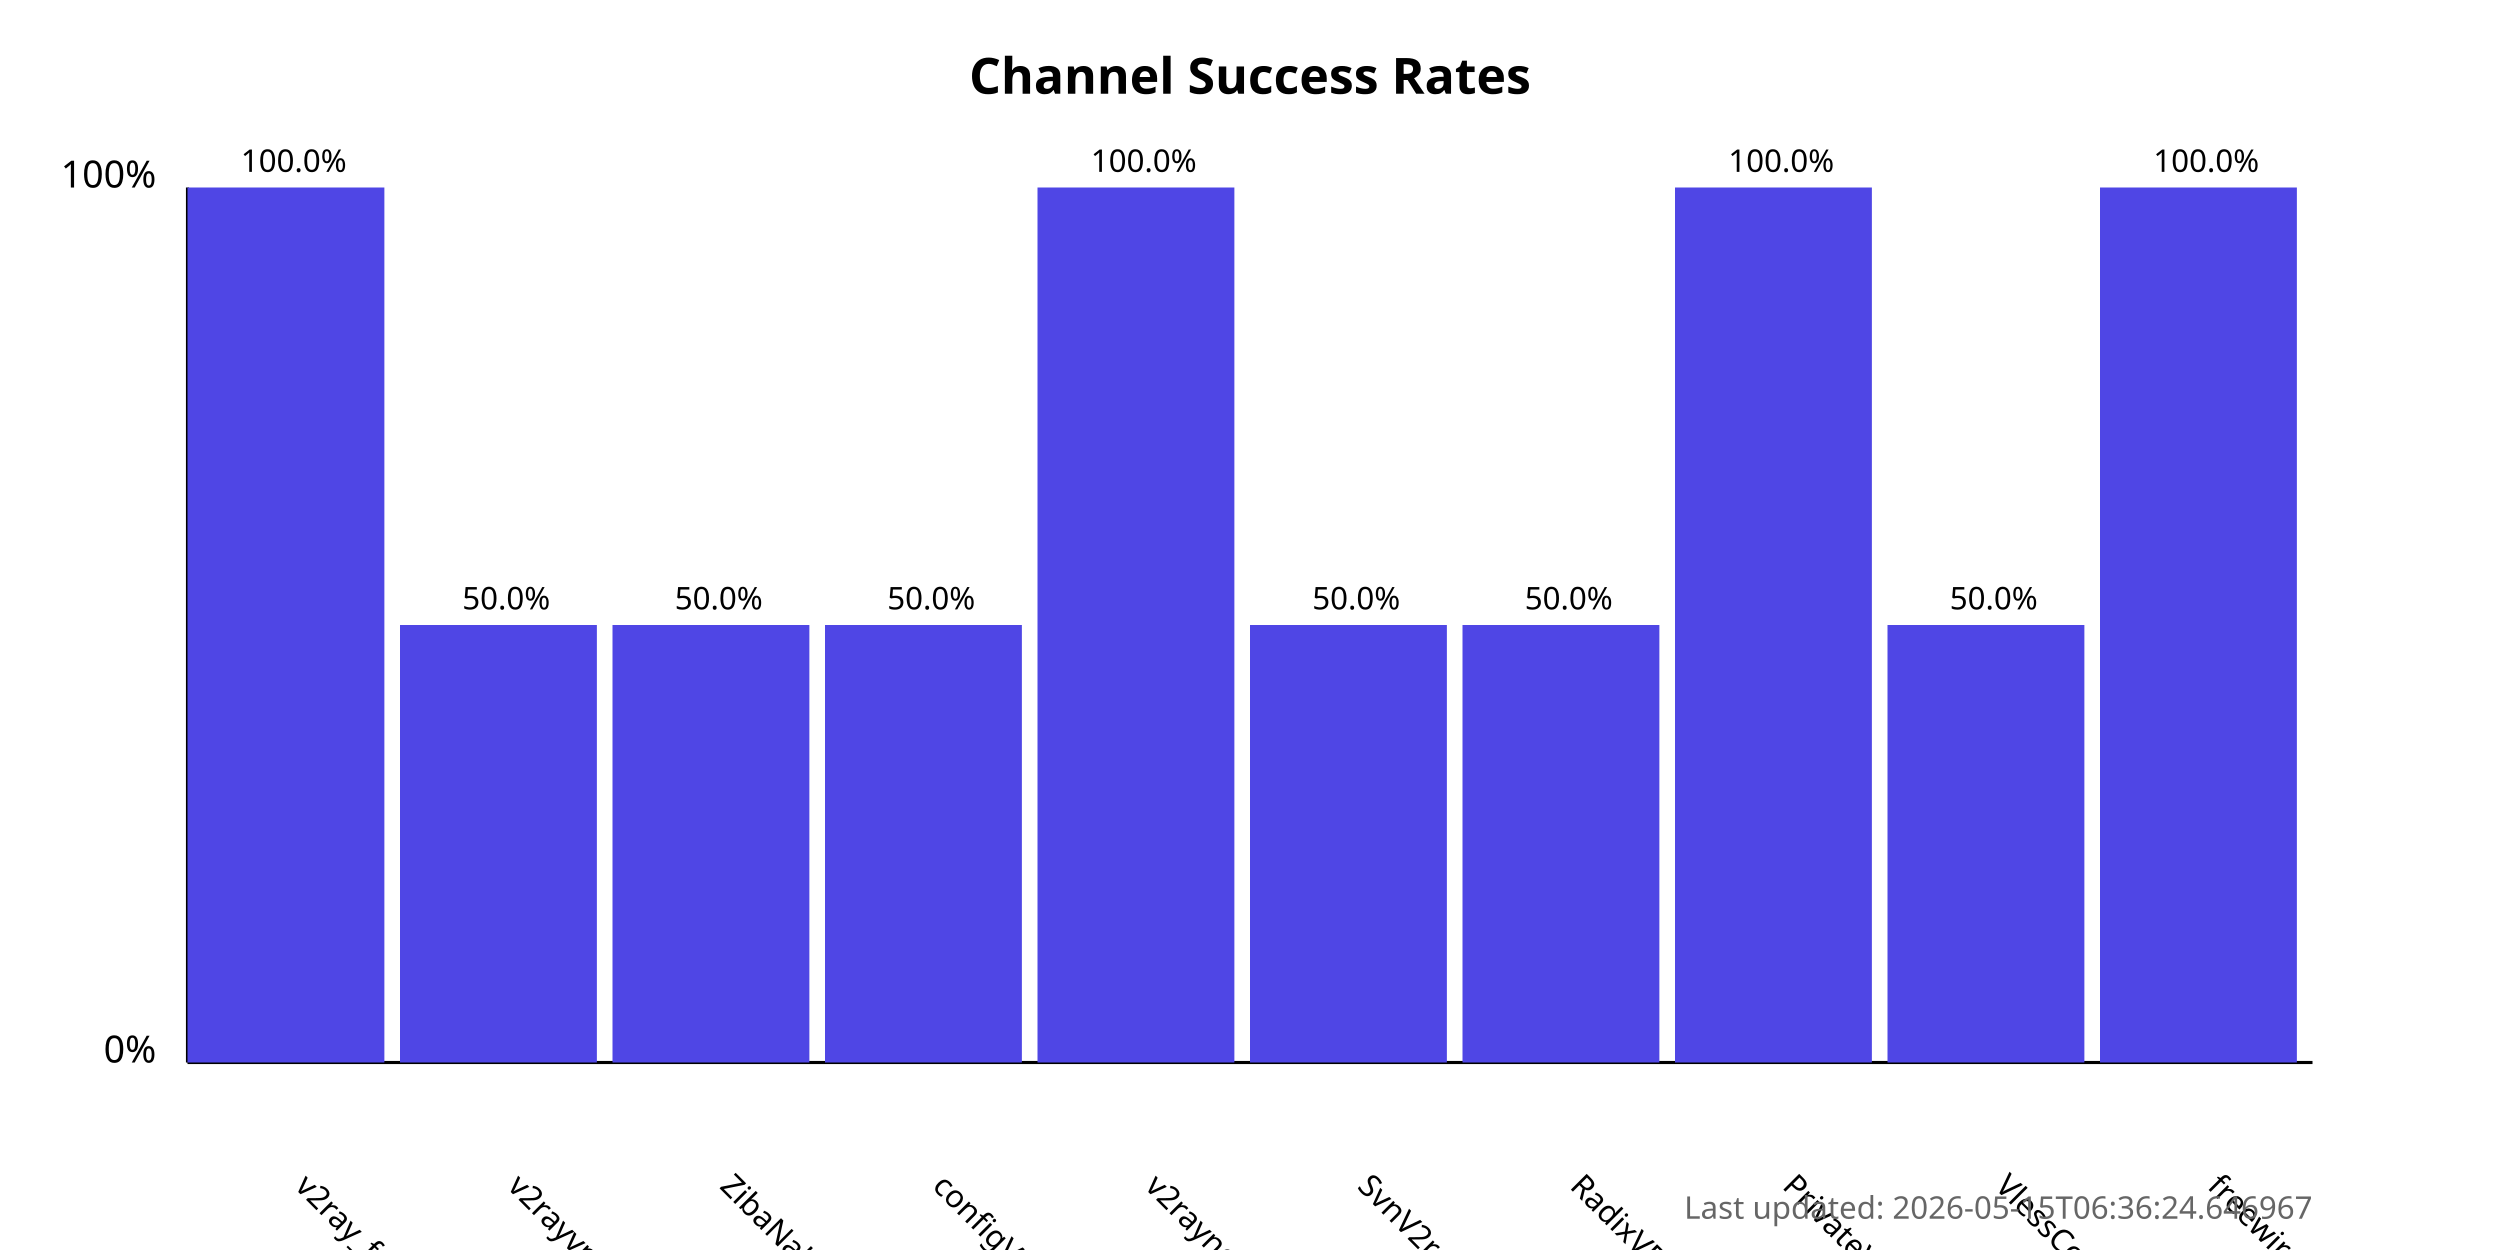
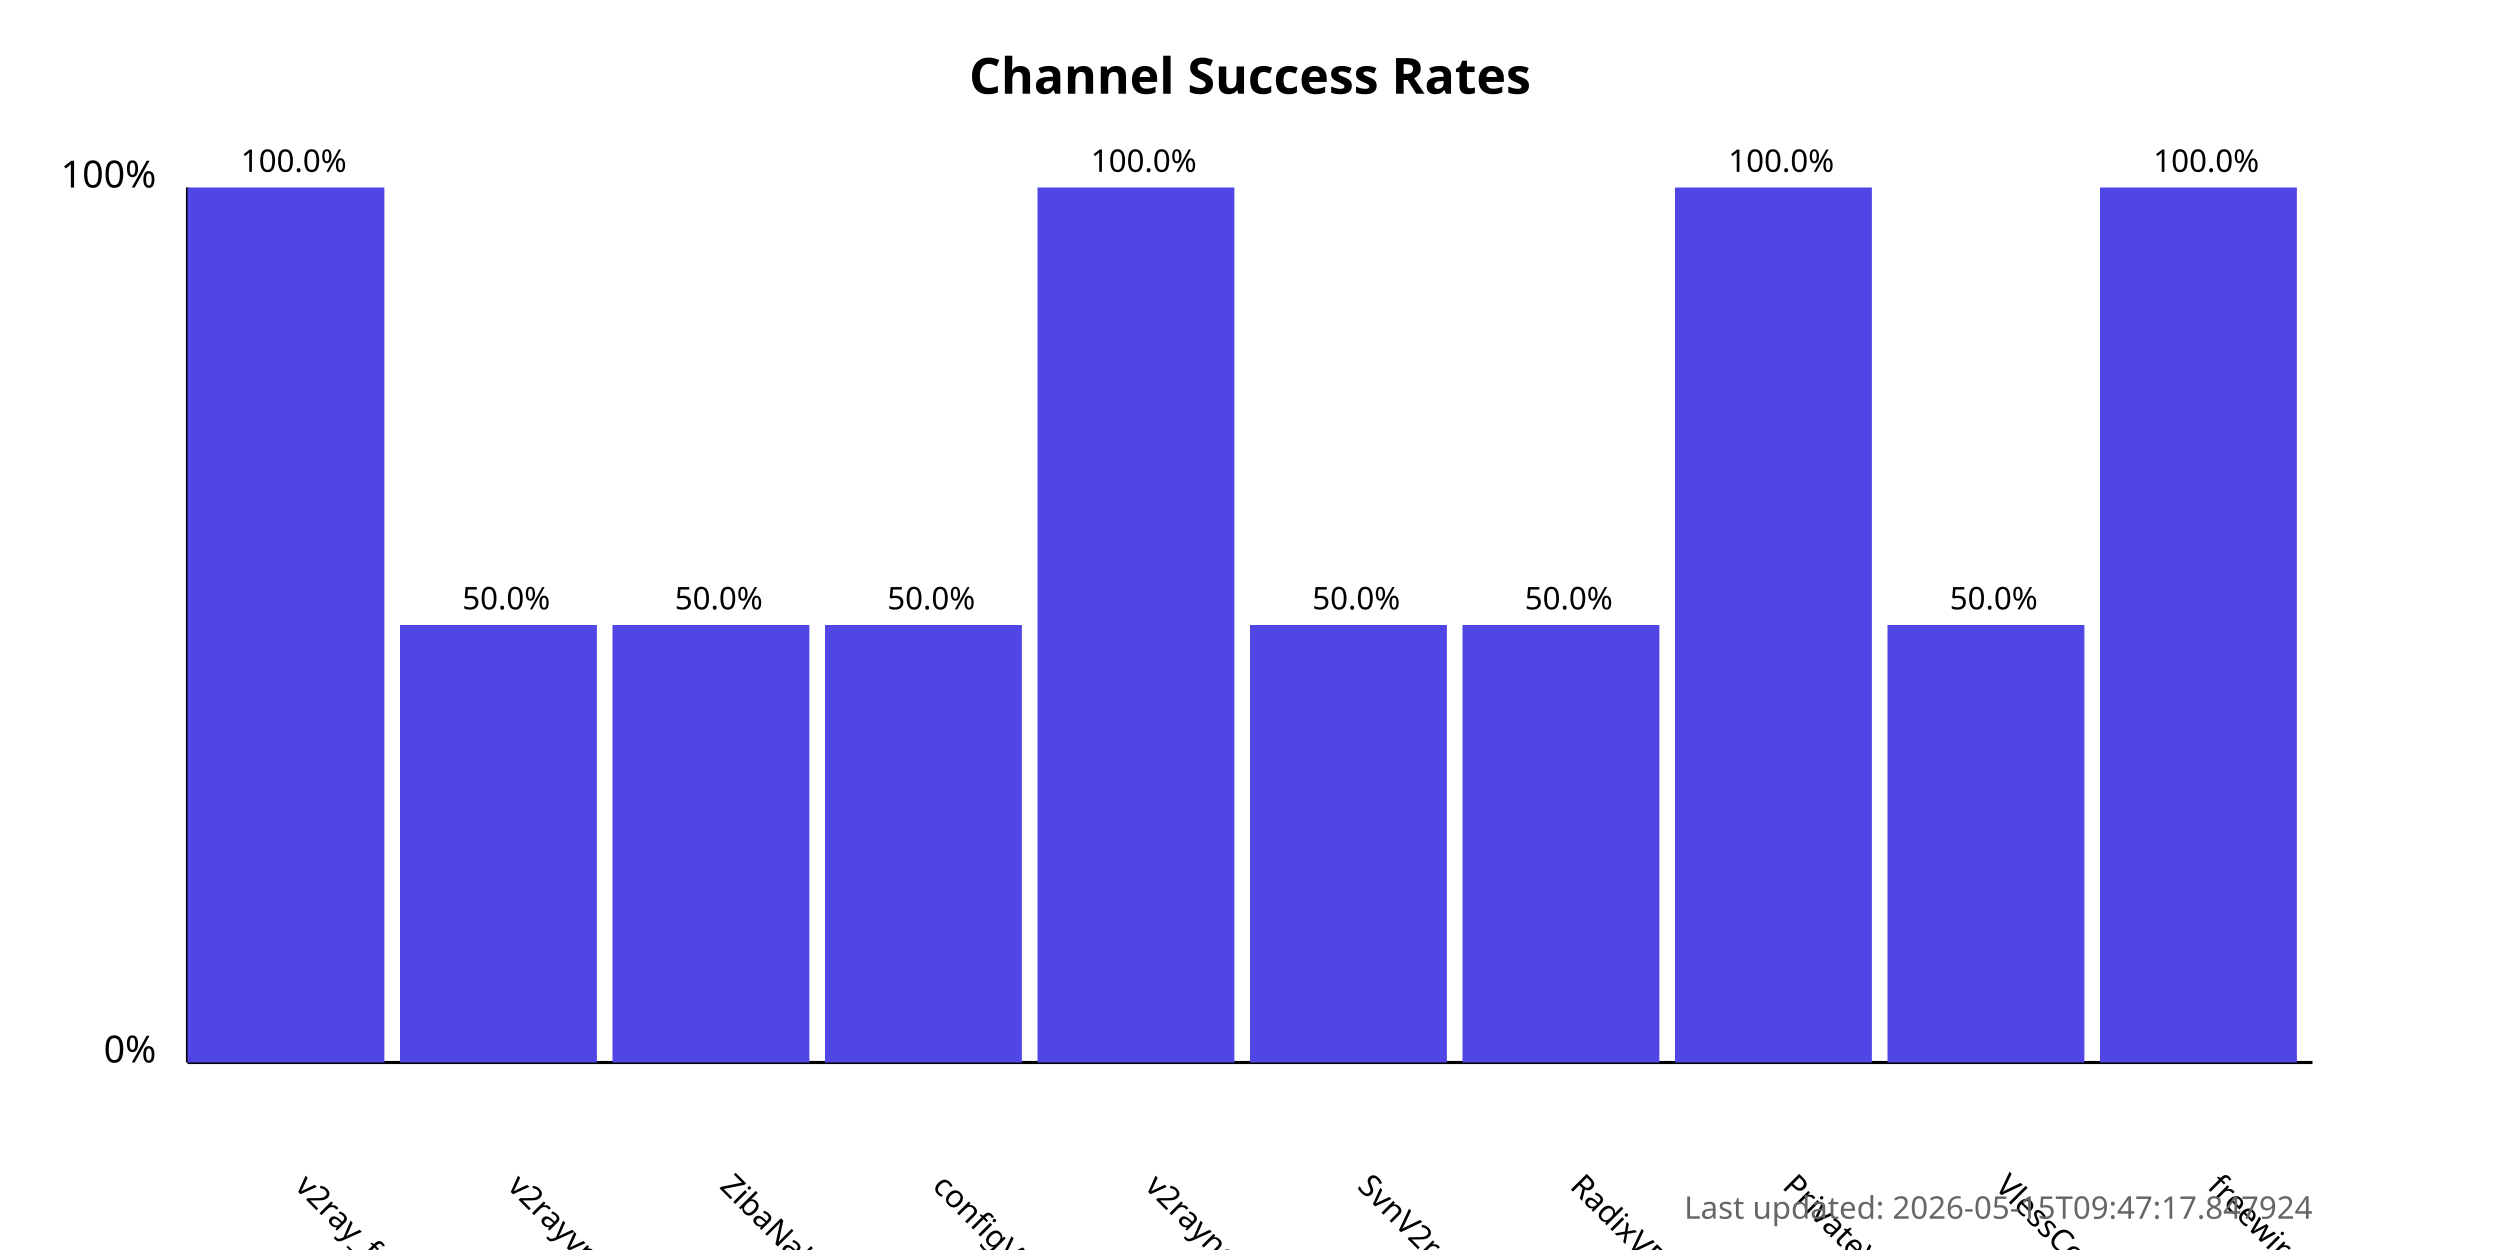
<svg xmlns="http://www.w3.org/2000/svg" width="800" height="400">
  <style>
            .chart-title { font: bold 16px sans-serif; }
            .axis-label { font: 12px sans-serif; }
            .tick-label { font: 10px sans-serif; }
            .bar { fill: #4f46e5; }
            .bar:hover { fill: #6366f1; }
            .timestamp { font: 10px sans-serif; fill: #666; }
        </style>
  <text x="400.0" y="30" text-anchor="middle" class="chart-title">
            Channel Success Rates
        </text>
  <line x1="60" y1="340" x2="60" y2="60" stroke="black" stroke-width="1" />
  <line x1="60" y1="340" x2="740" y2="340" stroke="black" stroke-width="1" />
  <text x="50" y="340" text-anchor="end" class="axis-label">0%</text>
  <text x="50" y="60" text-anchor="end" class="axis-label">100%</text>
  <g>
    <rect x="60" y="60.0" width="63.0" height="280.0" class="bar" />
    <text x="94.0" y="380" transform="rotate(45, 94.0, 380)" text-anchor="start" class="tick-label">
                v2ray_free_conf
            </text>
    <text x="94.0" y="55.0" text-anchor="middle" class="tick-label">
                100.0%
            </text>
  </g>
  <g>
    <rect x="128.0" y="200.0" width="63.0" height="140.0" class="bar" />
    <text x="162.0" y="380" transform="rotate(45, 162.0, 380)" text-anchor="start" class="tick-label">
                v2rayvpno
            </text>
    <text x="162.0" y="195.0" text-anchor="middle" class="tick-label">
                50.0%
            </text>
  </g>
  <g>
    <rect x="196.0" y="200.0" width="63.0" height="140.0" class="bar" />
    <text x="230.0" y="380" transform="rotate(45, 230.0, 380)" text-anchor="start" class="tick-label">
                ZibaNabz
            </text>
    <text x="230.0" y="195.0" text-anchor="middle" class="tick-label">
                50.0%
            </text>
  </g>
  <g>
    <rect x="264.0" y="200.0" width="63.0" height="140.0" class="bar" />
    <text x="298.0" y="380" transform="rotate(45, 298.0, 380)" text-anchor="start" class="tick-label">
                configV2rayForFree
            </text>
    <text x="298.0" y="195.0" text-anchor="middle" class="tick-label">
                50.0%
            </text>
  </g>
  <g>
    <rect x="332.0" y="60.0" width="63.0" height="280.0" class="bar" />
    <text x="366.0" y="380" transform="rotate(45, 366.0, 380)" text-anchor="start" class="tick-label">
                v2rayngvpn
            </text>
    <text x="366.0" y="55.0" text-anchor="middle" class="tick-label">
                100.0%
            </text>
  </g>
  <g>
    <rect x="400.0" y="200.0" width="63.0" height="140.0" class="bar" />
    <text x="434.0" y="380" transform="rotate(45, 434.0, 380)" text-anchor="start" class="tick-label">
                SvnV2ray
            </text>
    <text x="434.0" y="195.0" text-anchor="middle" class="tick-label">
                50.0%
            </text>
  </g>
  <g>
    <rect x="468.0" y="200.0" width="63.0" height="140.0" class="bar" />
    <text x="502.0" y="380" transform="rotate(45, 502.0, 380)" text-anchor="start" class="tick-label">
                RadixVPN
            </text>
    <text x="502.0" y="195.0" text-anchor="middle" class="tick-label">
                50.0%
            </text>
  </g>
  <g>
    <rect x="536.0" y="60.0" width="63.0" height="280.0" class="bar" />
    <text x="570.0" y="380" transform="rotate(45, 570.0, 380)" text-anchor="start" class="tick-label">
                PrivateVPNs
            </text>
    <text x="570.0" y="55.0" text-anchor="middle" class="tick-label">
                100.0%
            </text>
  </g>
  <g>
    <rect x="604.0" y="200.0" width="63.0" height="140.0" class="bar" />
    <text x="638.0" y="380" transform="rotate(45, 638.0, 380)" text-anchor="start" class="tick-label">
                VlessConfig
            </text>
    <text x="638.0" y="195.0" text-anchor="middle" class="tick-label">
                50.0%
            </text>
  </g>
  <g>
    <rect x="672.0" y="60.0" width="63.0" height="280.0" class="bar" />
    <text x="706.0" y="380" transform="rotate(45, 706.0, 380)" text-anchor="start" class="tick-label">
                freewireguard
            </text>
    <text x="706.0" y="55.0" text-anchor="middle" class="tick-label">
                100.0%
            </text>
  </g>
  <text x="740" y="390" text-anchor="end" class="timestamp">
-             Last updated: 2026-05-15T06:36:24.646967
+             Last updated: 2026-05-15T09:47:17.847924
        </text>
</svg>
